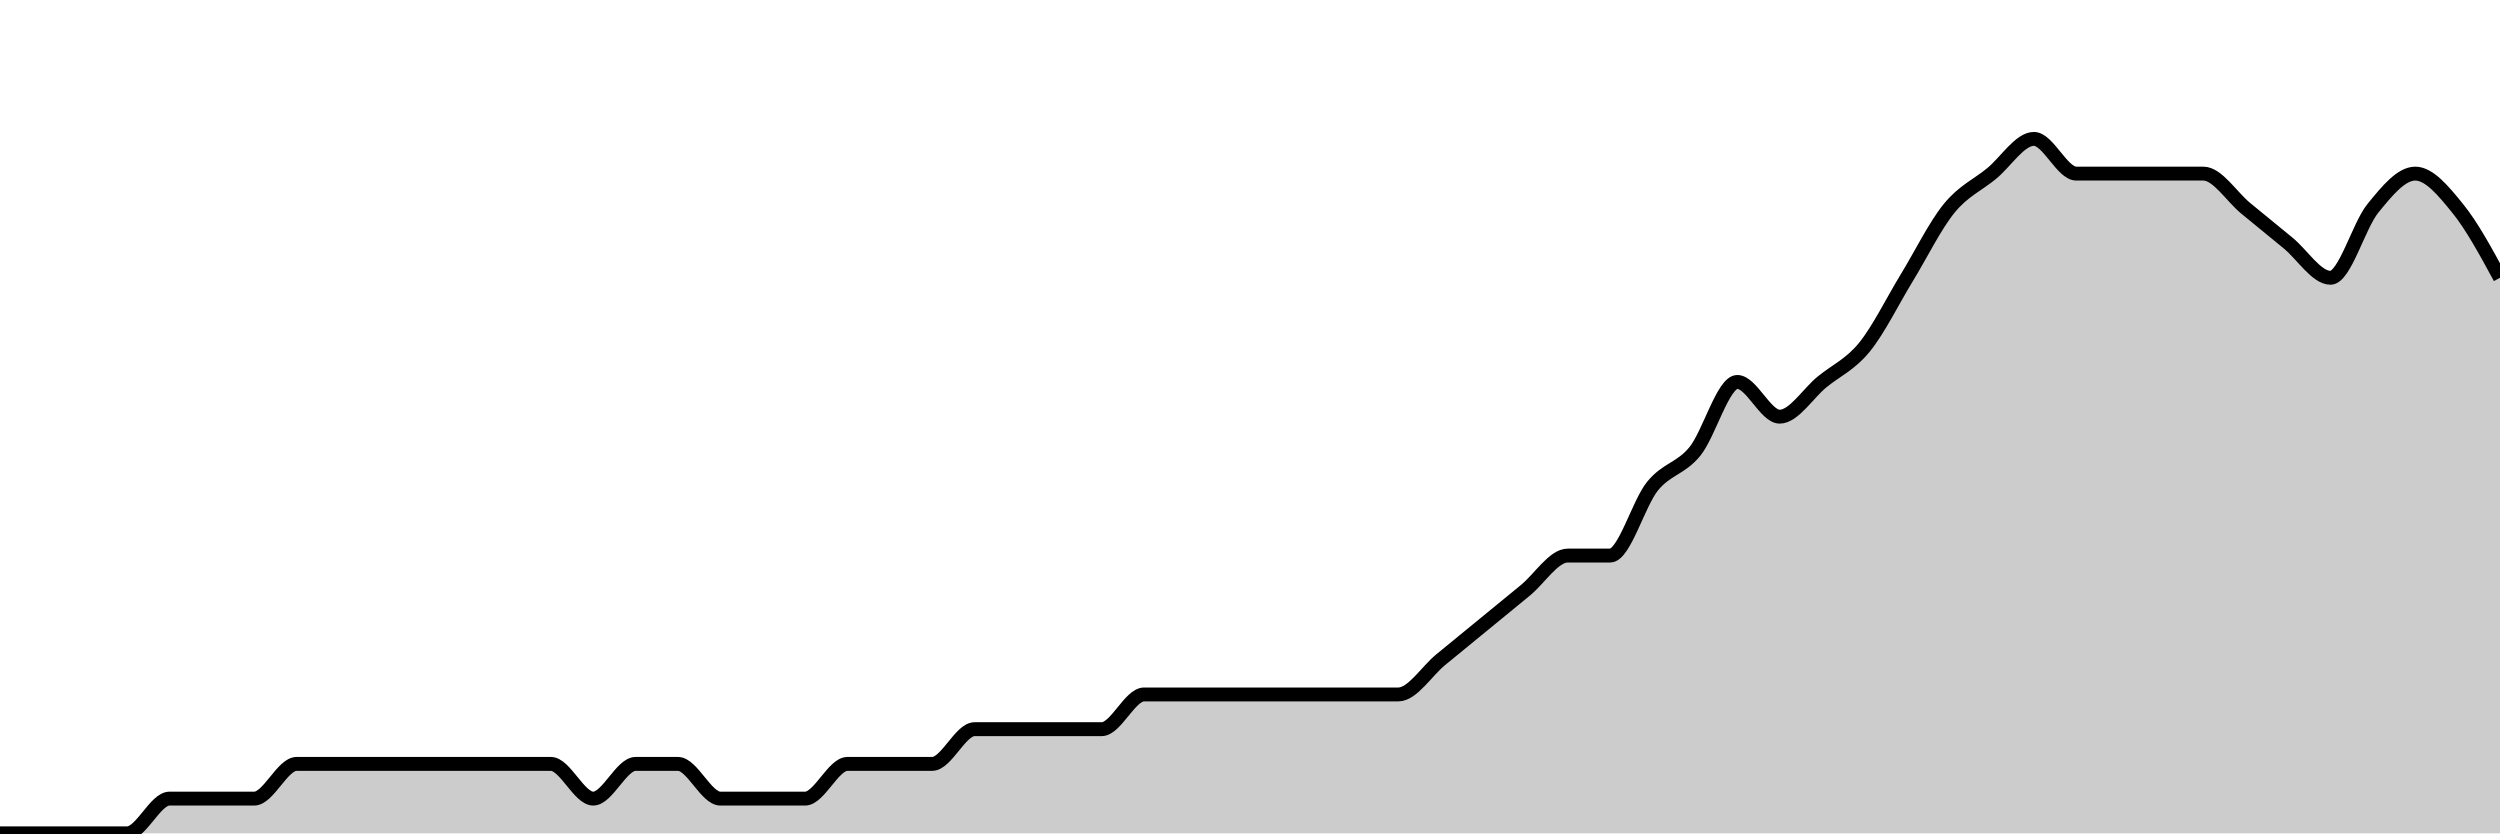
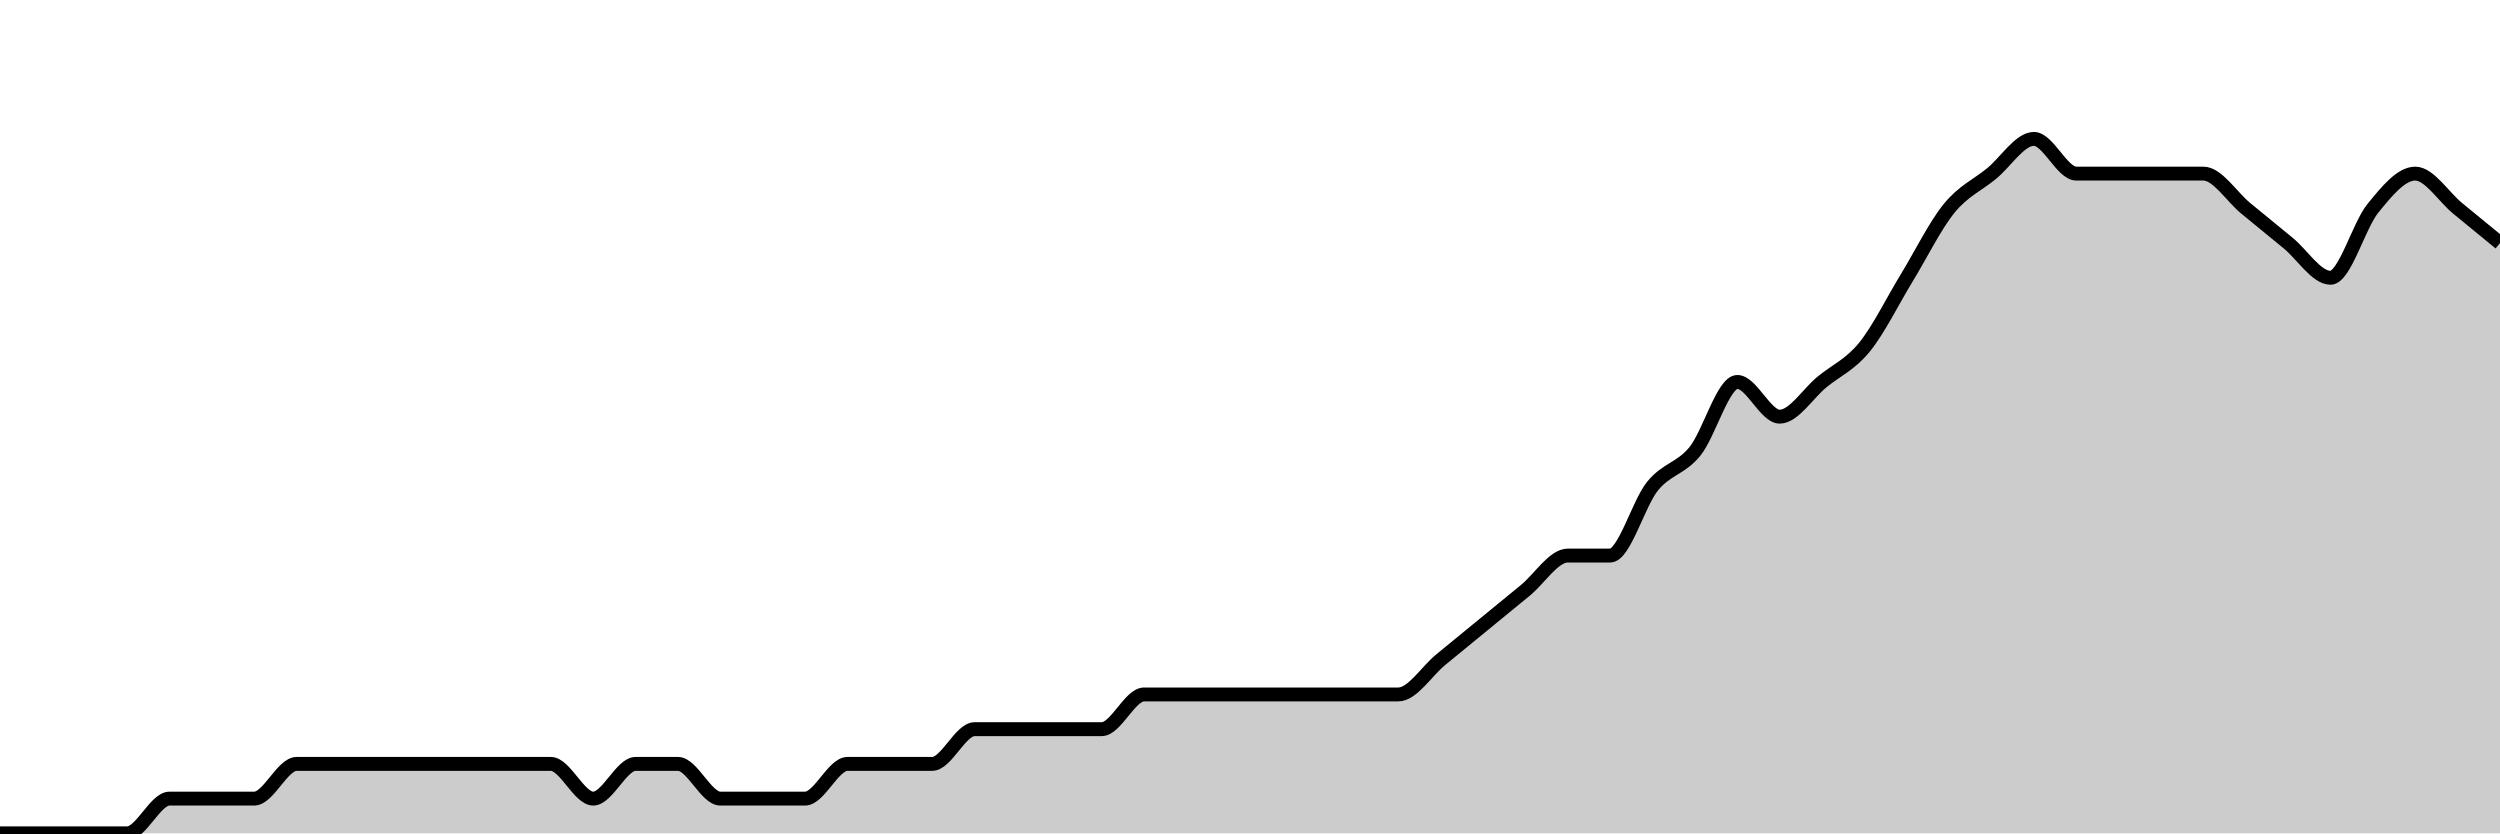
<svg xmlns="http://www.w3.org/2000/svg" viewBox="0 0 180 60">
  <g transform="translate(0,10)">
-     <path class="area" fill="rgba(0, 0, 0, 0.2)" d="M0,50C1.017,50,2.034,50,3.051,50C4.068,50,5.085,50,6.102,50C7.119,50,8.136,50,9.153,50C10.169,50,11.186,47.5,12.203,47.5C13.22,47.5,14.237,47.5,15.254,47.5C16.271,47.5,17.288,47.5,18.305,47.5C19.322,47.5,20.339,45,21.356,45C22.373,45,23.39,45,24.407,45C25.424,45,26.441,45,27.458,45C28.475,45,29.492,45,30.508,45C31.525,45,32.542,45,33.559,45C34.576,45,35.593,45,36.61,45C37.627,45,38.644,45,39.661,45C40.678,45,41.695,47.5,42.712,47.5C43.729,47.5,44.746,45,45.763,45C46.78,45,47.797,45,48.814,45C49.831,45,50.847,47.5,51.864,47.5C52.881,47.5,53.898,47.5,54.915,47.5C55.932,47.5,56.949,47.5,57.966,47.5C58.983,47.5,60,45,61.017,45C62.034,45,63.051,45,64.068,45C65.085,45,66.102,45,67.119,45C68.136,45,69.153,42.5,70.169,42.5C71.186,42.5,72.203,42.5,73.22,42.5C74.237,42.5,75.254,42.5,76.271,42.5C77.288,42.5,78.305,42.5,79.322,42.5C80.339,42.5,81.356,40,82.373,40C83.39,40,84.407,40,85.424,40C86.441,40,87.458,40,88.475,40C89.492,40,90.508,40,91.525,40C92.542,40,93.559,40,94.576,40C95.593,40,96.61,40,97.627,40C98.644,40,99.661,40,100.678,40C101.695,40,102.712,38.333,103.729,37.5C104.746,36.667,105.763,35.833,106.78,35C107.797,34.167,108.814,33.333,109.831,32.5C110.847,31.667,111.864,30,112.881,30C113.898,30,114.915,30,115.932,30C116.949,30,117.966,26.25,118.983,25C120,23.75,121.017,23.75,122.034,22.5C123.051,21.25,124.068,17.5,125.085,17.5C126.102,17.5,127.119,20,128.136,20C129.153,20,130.169,18.333,131.186,17.5C132.203,16.667,133.22,16.25,134.237,15C135.254,13.75,136.271,11.667,137.288,10C138.305,8.333,139.322,6.25,140.339,5C141.356,3.75,142.373,3.333,143.39,2.5C144.407,1.667,145.424,0,146.441,0C147.458,0,148.475,2.5,149.492,2.5C150.508,2.5,151.525,2.5,152.542,2.5C153.559,2.5,154.576,2.5,155.593,2.5C156.61,2.5,157.627,2.5,158.644,2.5C159.661,2.5,160.678,4.167,161.695,5C162.712,5.833,163.729,6.667,164.746,7.5C165.763,8.333,166.78,10,167.797,10C168.814,10,169.831,6.25,170.847,5C171.864,3.75,172.881,2.5,173.898,2.5C174.915,2.5,175.932,3.75,176.949,5C177.966,6.25,178.983,8.125,180,10L180,50C178.983,50,177.966,50,176.949,50C175.932,50,174.915,50,173.898,50C172.881,50,171.864,50,170.847,50C169.831,50,168.814,50,167.797,50C166.78,50,165.763,50,164.746,50C163.729,50,162.712,50,161.695,50C160.678,50,159.661,50,158.644,50C157.627,50,156.61,50,155.593,50C154.576,50,153.559,50,152.542,50C151.525,50,150.508,50,149.492,50C148.475,50,147.458,50,146.441,50C145.424,50,144.407,50,143.39,50C142.373,50,141.356,50,140.339,50C139.322,50,138.305,50,137.288,50C136.271,50,135.254,50,134.237,50C133.22,50,132.203,50,131.186,50C130.169,50,129.153,50,128.136,50C127.119,50,126.102,50,125.085,50C124.068,50,123.051,50,122.034,50C121.017,50,120,50,118.983,50C117.966,50,116.949,50,115.932,50C114.915,50,113.898,50,112.881,50C111.864,50,110.847,50,109.831,50C108.814,50,107.797,50,106.78,50C105.763,50,104.746,50,103.729,50C102.712,50,101.695,50,100.678,50C99.661,50,98.644,50,97.627,50C96.61,50,95.593,50,94.576,50C93.559,50,92.542,50,91.525,50C90.508,50,89.492,50,88.475,50C87.458,50,86.441,50,85.424,50C84.407,50,83.39,50,82.373,50C81.356,50,80.339,50,79.322,50C78.305,50,77.288,50,76.271,50C75.254,50,74.237,50,73.22,50C72.203,50,71.186,50,70.169,50C69.153,50,68.136,50,67.119,50C66.102,50,65.085,50,64.068,50C63.051,50,62.034,50,61.017,50C60,50,58.983,50,57.966,50C56.949,50,55.932,50,54.915,50C53.898,50,52.881,50,51.864,50C50.847,50,49.831,50,48.814,50C47.797,50,46.78,50,45.763,50C44.746,50,43.729,50,42.712,50C41.695,50,40.678,50,39.661,50C38.644,50,37.627,50,36.61,50C35.593,50,34.576,50,33.559,50C32.542,50,31.525,50,30.508,50C29.492,50,28.475,50,27.458,50C26.441,50,25.424,50,24.407,50C23.39,50,22.373,50,21.356,50C20.339,50,19.322,50,18.305,50C17.288,50,16.271,50,15.254,50C14.237,50,13.22,50,12.203,50C11.186,50,10.169,50,9.153,50C8.136,50,7.119,50,6.102,50C5.085,50,4.068,50,3.051,50C2.034,50,1.017,50,0,50Z" />
-     <path class="line" stroke="black" fill="none" d="M0,50C1.017,50,2.034,50,3.051,50C4.068,50,5.085,50,6.102,50C7.119,50,8.136,50,9.153,50C10.169,50,11.186,47.5,12.203,47.5C13.22,47.5,14.237,47.5,15.254,47.5C16.271,47.5,17.288,47.5,18.305,47.5C19.322,47.5,20.339,45,21.356,45C22.373,45,23.39,45,24.407,45C25.424,45,26.441,45,27.458,45C28.475,45,29.492,45,30.508,45C31.525,45,32.542,45,33.559,45C34.576,45,35.593,45,36.61,45C37.627,45,38.644,45,39.661,45C40.678,45,41.695,47.5,42.712,47.5C43.729,47.5,44.746,45,45.763,45C46.78,45,47.797,45,48.814,45C49.831,45,50.847,47.5,51.864,47.5C52.881,47.5,53.898,47.5,54.915,47.5C55.932,47.5,56.949,47.5,57.966,47.5C58.983,47.5,60,45,61.017,45C62.034,45,63.051,45,64.068,45C65.085,45,66.102,45,67.119,45C68.136,45,69.153,42.5,70.169,42.5C71.186,42.5,72.203,42.5,73.22,42.5C74.237,42.5,75.254,42.5,76.271,42.5C77.288,42.5,78.305,42.5,79.322,42.5C80.339,42.5,81.356,40,82.373,40C83.39,40,84.407,40,85.424,40C86.441,40,87.458,40,88.475,40C89.492,40,90.508,40,91.525,40C92.542,40,93.559,40,94.576,40C95.593,40,96.61,40,97.627,40C98.644,40,99.661,40,100.678,40C101.695,40,102.712,38.333,103.729,37.5C104.746,36.667,105.763,35.833,106.78,35C107.797,34.167,108.814,33.333,109.831,32.5C110.847,31.667,111.864,30,112.881,30C113.898,30,114.915,30,115.932,30C116.949,30,117.966,26.25,118.983,25C120,23.75,121.017,23.75,122.034,22.5C123.051,21.25,124.068,17.5,125.085,17.5C126.102,17.5,127.119,20,128.136,20C129.153,20,130.169,18.333,131.186,17.5C132.203,16.667,133.22,16.25,134.237,15C135.254,13.75,136.271,11.667,137.288,10C138.305,8.333,139.322,6.25,140.339,5C141.356,3.75,142.373,3.333,143.39,2.5C144.407,1.667,145.424,0,146.441,0C147.458,0,148.475,2.5,149.492,2.5C150.508,2.5,151.525,2.5,152.542,2.5C153.559,2.5,154.576,2.5,155.593,2.5C156.61,2.5,157.627,2.5,158.644,2.5C159.661,2.5,160.678,4.167,161.695,5C162.712,5.833,163.729,6.667,164.746,7.5C165.763,8.333,166.78,10,167.797,10C168.814,10,169.831,6.25,170.847,5C171.864,3.75,172.881,2.5,173.898,2.5C174.915,2.5,175.932,3.75,176.949,5C177.966,6.25,178.983,8.125,180,10" />
+     <path class="area" fill="rgba(0, 0, 0, 0.2)" d="M0,50C1.017,50,2.034,50,3.051,50C4.068,50,5.085,50,6.102,50C7.119,50,8.136,50,9.153,50C10.169,50,11.186,47.5,12.203,47.5C13.22,47.5,14.237,47.5,15.254,47.5C16.271,47.5,17.288,47.5,18.305,47.5C19.322,47.5,20.339,45,21.356,45C22.373,45,23.39,45,24.407,45C25.424,45,26.441,45,27.458,45C28.475,45,29.492,45,30.508,45C31.525,45,32.542,45,33.559,45C34.576,45,35.593,45,36.61,45C37.627,45,38.644,45,39.661,45C40.678,45,41.695,47.5,42.712,47.5C43.729,47.5,44.746,45,45.763,45C46.78,45,47.797,45,48.814,45C49.831,45,50.847,47.5,51.864,47.5C52.881,47.5,53.898,47.5,54.915,47.5C55.932,47.5,56.949,47.5,57.966,47.5C58.983,47.5,60,45,61.017,45C62.034,45,63.051,45,64.068,45C65.085,45,66.102,45,67.119,45C68.136,45,69.153,42.5,70.169,42.5C71.186,42.5,72.203,42.5,73.22,42.5C74.237,42.5,75.254,42.5,76.271,42.5C77.288,42.5,78.305,42.5,79.322,42.5C80.339,42.5,81.356,40,82.373,40C83.39,40,84.407,40,85.424,40C86.441,40,87.458,40,88.475,40C89.492,40,90.508,40,91.525,40C92.542,40,93.559,40,94.576,40C95.593,40,96.61,40,97.627,40C98.644,40,99.661,40,100.678,40C101.695,40,102.712,38.333,103.729,37.5C104.746,36.667,105.763,35.833,106.78,35C107.797,34.167,108.814,33.333,109.831,32.5C110.847,31.667,111.864,30,112.881,30C113.898,30,114.915,30,115.932,30C116.949,30,117.966,26.25,118.983,25C120,23.75,121.017,23.75,122.034,22.5C123.051,21.25,124.068,17.5,125.085,17.5C126.102,17.5,127.119,20,128.136,20C129.153,20,130.169,18.333,131.186,17.5C132.203,16.667,133.22,16.25,134.237,15C135.254,13.75,136.271,11.667,137.288,10C138.305,8.333,139.322,6.25,140.339,5C141.356,3.75,142.373,3.333,143.39,2.5C144.407,1.667,145.424,0,146.441,0C147.458,0,148.475,2.5,149.492,2.5C150.508,2.5,151.525,2.5,152.542,2.5C153.559,2.5,154.576,2.5,155.593,2.5C156.61,2.5,157.627,2.5,158.644,2.5C159.661,2.5,160.678,4.167,161.695,5C162.712,5.833,163.729,6.667,164.746,7.5C165.763,8.333,166.78,10,167.797,10C168.814,10,169.831,6.25,170.847,5C171.864,3.75,172.881,2.5,173.898,2.5C174.915,2.5,175.932,4.167,176.949,5C177.966,5.833,178.983,6.667,180,7.5L180,50C178.983,50,177.966,50,176.949,50C175.932,50,174.915,50,173.898,50C172.881,50,171.864,50,170.847,50C169.831,50,168.814,50,167.797,50C166.78,50,165.763,50,164.746,50C163.729,50,162.712,50,161.695,50C160.678,50,159.661,50,158.644,50C157.627,50,156.61,50,155.593,50C154.576,50,153.559,50,152.542,50C151.525,50,150.508,50,149.492,50C148.475,50,147.458,50,146.441,50C145.424,50,144.407,50,143.39,50C142.373,50,141.356,50,140.339,50C139.322,50,138.305,50,137.288,50C136.271,50,135.254,50,134.237,50C133.22,50,132.203,50,131.186,50C130.169,50,129.153,50,128.136,50C127.119,50,126.102,50,125.085,50C124.068,50,123.051,50,122.034,50C121.017,50,120,50,118.983,50C117.966,50,116.949,50,115.932,50C114.915,50,113.898,50,112.881,50C111.864,50,110.847,50,109.831,50C108.814,50,107.797,50,106.78,50C105.763,50,104.746,50,103.729,50C102.712,50,101.695,50,100.678,50C99.661,50,98.644,50,97.627,50C96.61,50,95.593,50,94.576,50C93.559,50,92.542,50,91.525,50C90.508,50,89.492,50,88.475,50C87.458,50,86.441,50,85.424,50C84.407,50,83.39,50,82.373,50C81.356,50,80.339,50,79.322,50C78.305,50,77.288,50,76.271,50C75.254,50,74.237,50,73.22,50C72.203,50,71.186,50,70.169,50C69.153,50,68.136,50,67.119,50C66.102,50,65.085,50,64.068,50C63.051,50,62.034,50,61.017,50C60,50,58.983,50,57.966,50C56.949,50,55.932,50,54.915,50C53.898,50,52.881,50,51.864,50C50.847,50,49.831,50,48.814,50C47.797,50,46.78,50,45.763,50C44.746,50,43.729,50,42.712,50C41.695,50,40.678,50,39.661,50C38.644,50,37.627,50,36.61,50C35.593,50,34.576,50,33.559,50C32.542,50,31.525,50,30.508,50C29.492,50,28.475,50,27.458,50C26.441,50,25.424,50,24.407,50C23.39,50,22.373,50,21.356,50C20.339,50,19.322,50,18.305,50C17.288,50,16.271,50,15.254,50C14.237,50,13.22,50,12.203,50C11.186,50,10.169,50,9.153,50C8.136,50,7.119,50,6.102,50C5.085,50,4.068,50,3.051,50C2.034,50,1.017,50,0,50Z" />
+     <path class="line" stroke="black" fill="none" d="M0,50C1.017,50,2.034,50,3.051,50C4.068,50,5.085,50,6.102,50C7.119,50,8.136,50,9.153,50C10.169,50,11.186,47.5,12.203,47.5C13.22,47.5,14.237,47.5,15.254,47.5C16.271,47.5,17.288,47.5,18.305,47.5C19.322,47.5,20.339,45,21.356,45C22.373,45,23.39,45,24.407,45C25.424,45,26.441,45,27.458,45C28.475,45,29.492,45,30.508,45C31.525,45,32.542,45,33.559,45C34.576,45,35.593,45,36.61,45C37.627,45,38.644,45,39.661,45C40.678,45,41.695,47.5,42.712,47.5C43.729,47.5,44.746,45,45.763,45C46.78,45,47.797,45,48.814,45C49.831,45,50.847,47.5,51.864,47.5C52.881,47.5,53.898,47.5,54.915,47.5C55.932,47.5,56.949,47.5,57.966,47.5C58.983,47.5,60,45,61.017,45C62.034,45,63.051,45,64.068,45C65.085,45,66.102,45,67.119,45C68.136,45,69.153,42.5,70.169,42.5C71.186,42.5,72.203,42.5,73.22,42.5C74.237,42.5,75.254,42.5,76.271,42.5C77.288,42.5,78.305,42.5,79.322,42.5C80.339,42.5,81.356,40,82.373,40C83.39,40,84.407,40,85.424,40C86.441,40,87.458,40,88.475,40C89.492,40,90.508,40,91.525,40C92.542,40,93.559,40,94.576,40C95.593,40,96.61,40,97.627,40C98.644,40,99.661,40,100.678,40C101.695,40,102.712,38.333,103.729,37.5C104.746,36.667,105.763,35.833,106.78,35C107.797,34.167,108.814,33.333,109.831,32.5C110.847,31.667,111.864,30,112.881,30C113.898,30,114.915,30,115.932,30C116.949,30,117.966,26.25,118.983,25C120,23.75,121.017,23.75,122.034,22.5C123.051,21.25,124.068,17.5,125.085,17.5C126.102,17.5,127.119,20,128.136,20C129.153,20,130.169,18.333,131.186,17.5C132.203,16.667,133.22,16.25,134.237,15C135.254,13.75,136.271,11.667,137.288,10C138.305,8.333,139.322,6.25,140.339,5C141.356,3.75,142.373,3.333,143.39,2.5C144.407,1.667,145.424,0,146.441,0C147.458,0,148.475,2.5,149.492,2.5C150.508,2.5,151.525,2.5,152.542,2.5C153.559,2.5,154.576,2.5,155.593,2.5C156.61,2.5,157.627,2.5,158.644,2.5C159.661,2.5,160.678,4.167,161.695,5C162.712,5.833,163.729,6.667,164.746,7.5C165.763,8.333,166.78,10,167.797,10C168.814,10,169.831,6.25,170.847,5C171.864,3.75,172.881,2.5,173.898,2.5C174.915,2.5,175.932,4.167,176.949,5C177.966,5.833,178.983,6.667,180,7.5" />
  </g>
</svg>
